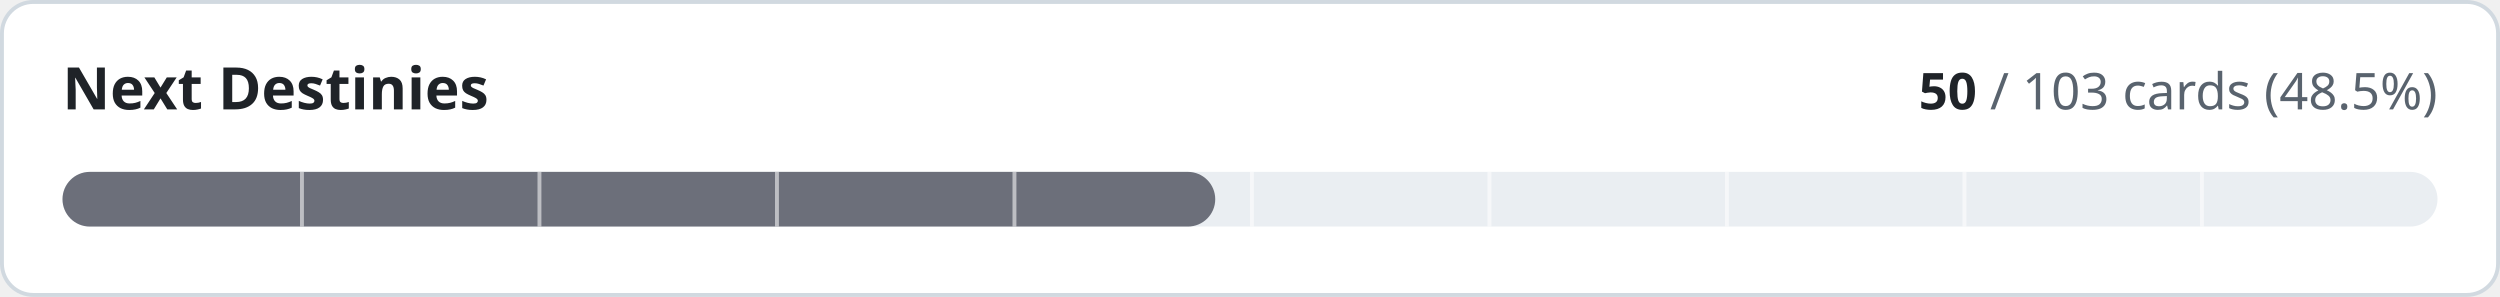
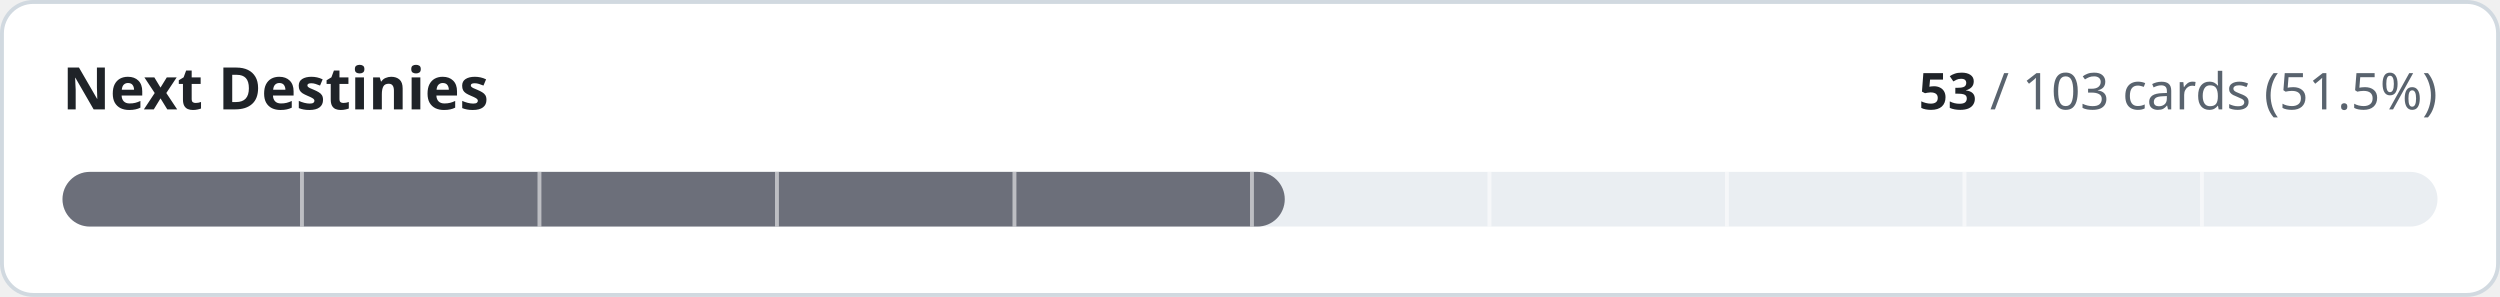
- <svg xmlns="http://www.w3.org/2000/svg" width="640" height="76" viewBox="0 0 640 76" role="img" aria-label="Next Destinies: 50 of 103 cards implemented">
+ <svg xmlns="http://www.w3.org/2000/svg" width="640" height="76" viewBox="0 0 640 76" role="img" aria-label="Next Destinies: 53 of 103 cards implemented">
  <style>
.t{fill:#1f2328}.m{fill:#59636e}.trk{fill:#eaeef2}.bd{stroke:#d1d9e0}.bg{fill:#ffffff}
@media (prefers-color-scheme:dark){.t{fill:#f0f6fc}.m{fill:#9198a1}.trk{fill:#262c36}.bd{stroke:#3d444d}.bg{fill:#0d1117}}
text{font-family:-apple-system,BlinkMacSystemFont,'Segoe UI','Noto Sans',Helvetica,Arial,sans-serif;font-variant-numeric:tabular-nums}
</style>
  <rect class="bg bd" x="0.5" y="0.5" width="639" height="75" rx="8" stroke-width="1" />
  <text class="t" x="16" y="28" font-size="15" font-weight="600">Next Destinies</text>
  <text class="m" x="624" y="28" font-size="13" text-anchor="end">
-     <tspan class="t" font-weight="600">50</tspan> / 103 cards (48.5%)</text>
+     <tspan class="t" font-weight="600">53</tspan> / 103 cards (51.5%)</text>
  <rect class="trk" x="16" y="44" width="608" height="14" rx="7" />
-   <rect x="16" y="44" width="295.1" height="14" rx="7" fill="#6c6f7a" />
+   <rect x="16" y="44" width="312.9" height="14" rx="7" fill="#6c6f7a" />
  <rect x="76.8" y="44" width="1" height="14" class="bg" opacity="0.55" />
  <rect x="137.6" y="44" width="1" height="14" class="bg" opacity="0.55" />
  <rect x="198.4" y="44" width="1" height="14" class="bg" opacity="0.55" />
  <rect x="259.2" y="44" width="1" height="14" class="bg" opacity="0.55" />
  <rect x="320.0" y="44" width="1" height="14" class="bg" opacity="0.55" />
  <rect x="380.8" y="44" width="1" height="14" class="bg" opacity="0.55" />
  <rect x="441.6" y="44" width="1" height="14" class="bg" opacity="0.55" />
  <rect x="502.4" y="44" width="1" height="14" class="bg" opacity="0.55" />
  <rect x="563.2" y="44" width="1" height="14" class="bg" opacity="0.55" />
</svg>
